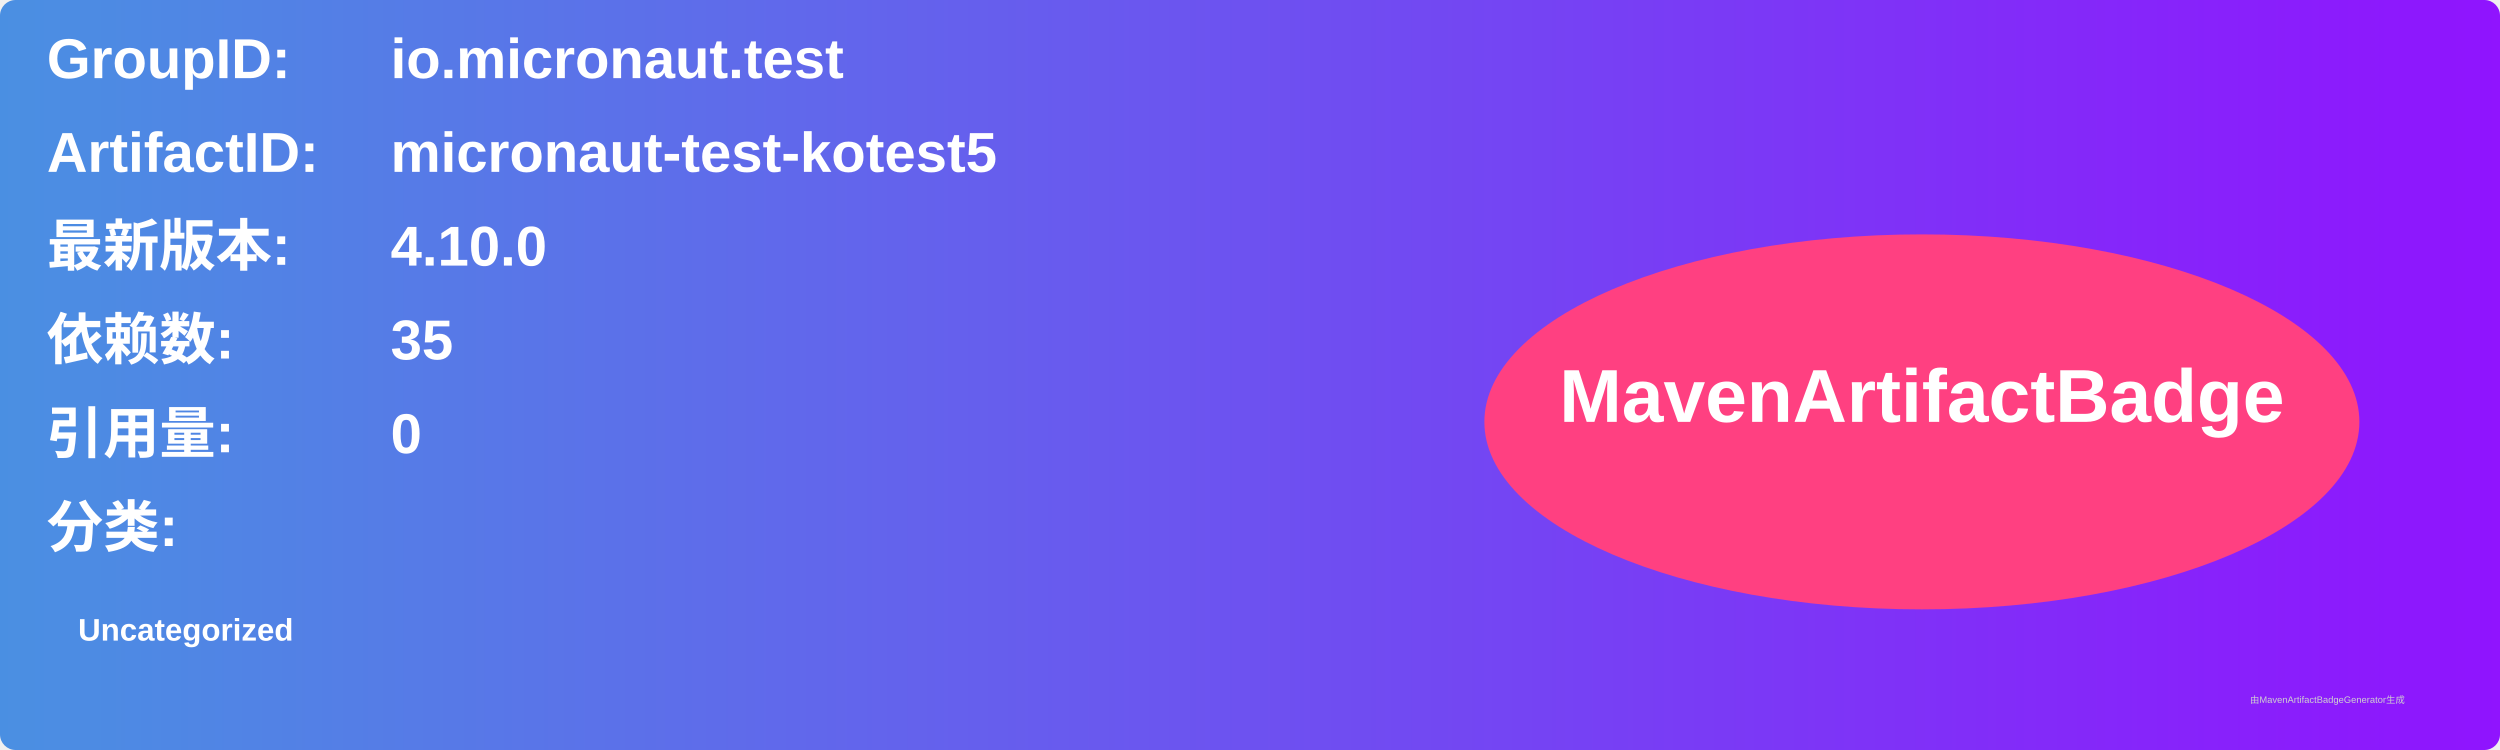
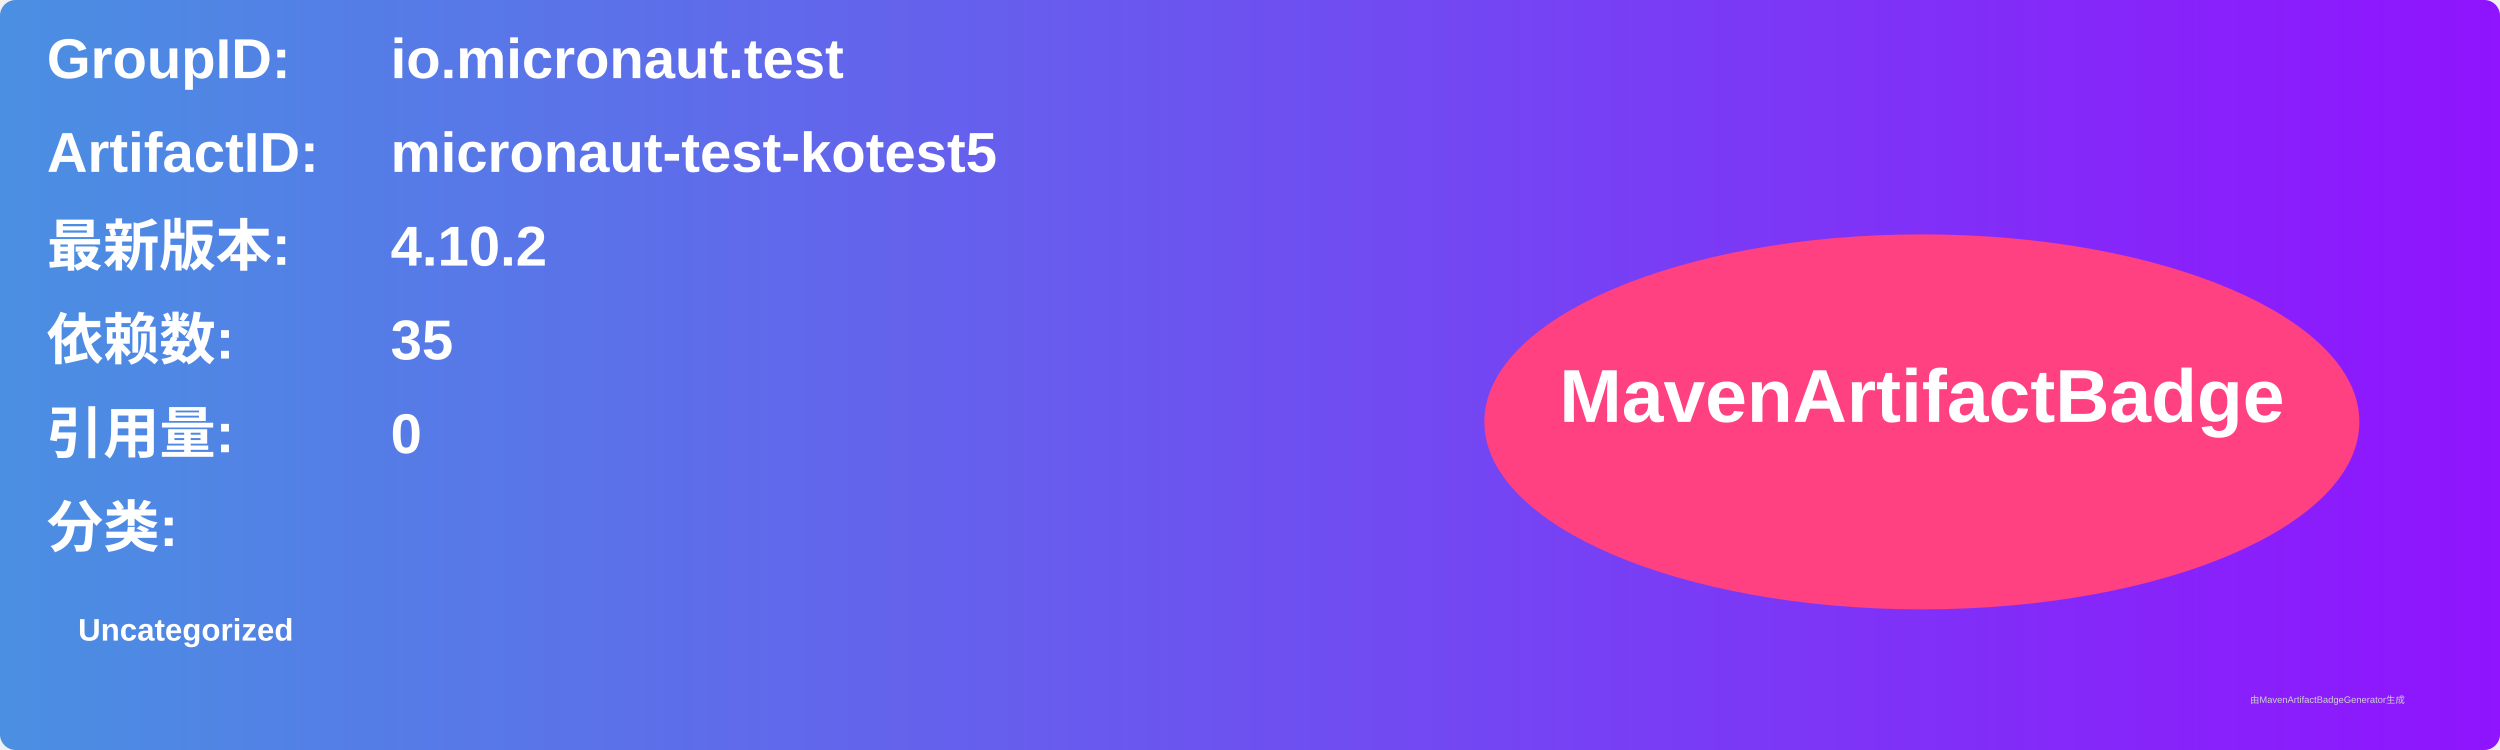
<svg xmlns="http://www.w3.org/2000/svg" width="800" height="240" viewBox="0 0 800 240">
  <linearGradient id="grad" x1="0%" y1="0%" x2="100%" y2="0%">
    <stop offset="0%" stop-color="#4a90e2" />
    <stop offset="100%" stop-color="#9013fe" />
  </linearGradient>
  <rect width="100%" height="100%" rx="5" ry="5" fill="url(#grad)" />
  <g transform="translate(15, 15)">
    <text x="0" y="10" font-family="Arial" font-size="18" fill="white" font-weight="bold" width="260">GroupID:</text>
    <text x="110" y="10" font-family="Arial" font-size="18" fill="white" font-weight="bold" width="460">io.micronaut.test</text>
    <text x="0" y="40" font-family="Arial" font-size="18" fill="white" font-weight="bold" width="260">ArtifactID:</text>
    <text x="110" y="40" font-family="Arial" font-size="18" fill="white" font-weight="bold" width="460">micronaut-test-kotest5</text>
    <text x="0" y="70" font-family="Arial" font-size="18" fill="white" font-weight="bold">最新版本:</text>
    <text x="110" y="70" font-family="Arial" font-size="18" fill="white" font-weight="bold">
-       <tspan font-weight="bold">4.10.0</tspan>
+       <tspan font-weight="bold">4.10.2</tspan>
    </text>
    <text x="0" y="100" font-family="Arial" font-size="18" fill="white" font-weight="bold">依赖数: </text>
    <text x="110" y="100" font-family="Arial" font-size="18" fill="white">
      <tspan font-weight="bold">35</tspan>
    </text>
    <text x="0" y="130" font-family="Arial" font-size="18" fill="white" font-weight="bold">引用量: </text>
    <text x="110" y="130" font-family="Arial" font-size="18" fill="white">
      <tspan font-weight="bold">0</tspan>
    </text>
    <text x="0" y="160" font-family="Arial" font-size="18" fill="white" font-weight="bold">分类:</text>
    <text x="10" y="190" font-family="Arial" font-size="10" fill="white">
      <tspan font-weight="bold">Uncategorized</tspan>
    </text>
    <ellipse cx="600" cy="120" rx="140" ry="60" fill="#ff4081" />
    <text x="600" y="120" text-anchor="middle" font-family="Arial" font-size="24" fill="white" font-weight="bold">MavenArtifactBadge</text>
  </g>
  <text x="720" y="225" font-family="Arial" font-size="3" fill="#d0d0d0">由MavenArtifactBadgeGenerator生成</text>
</svg>
